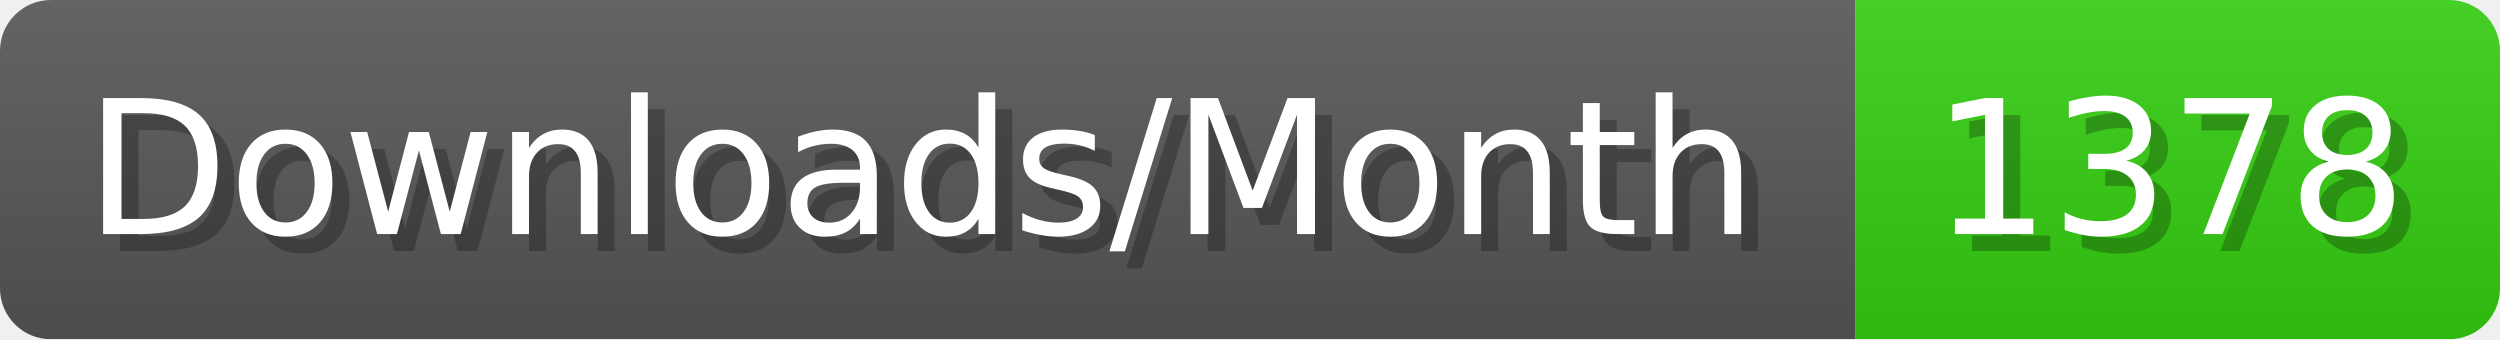
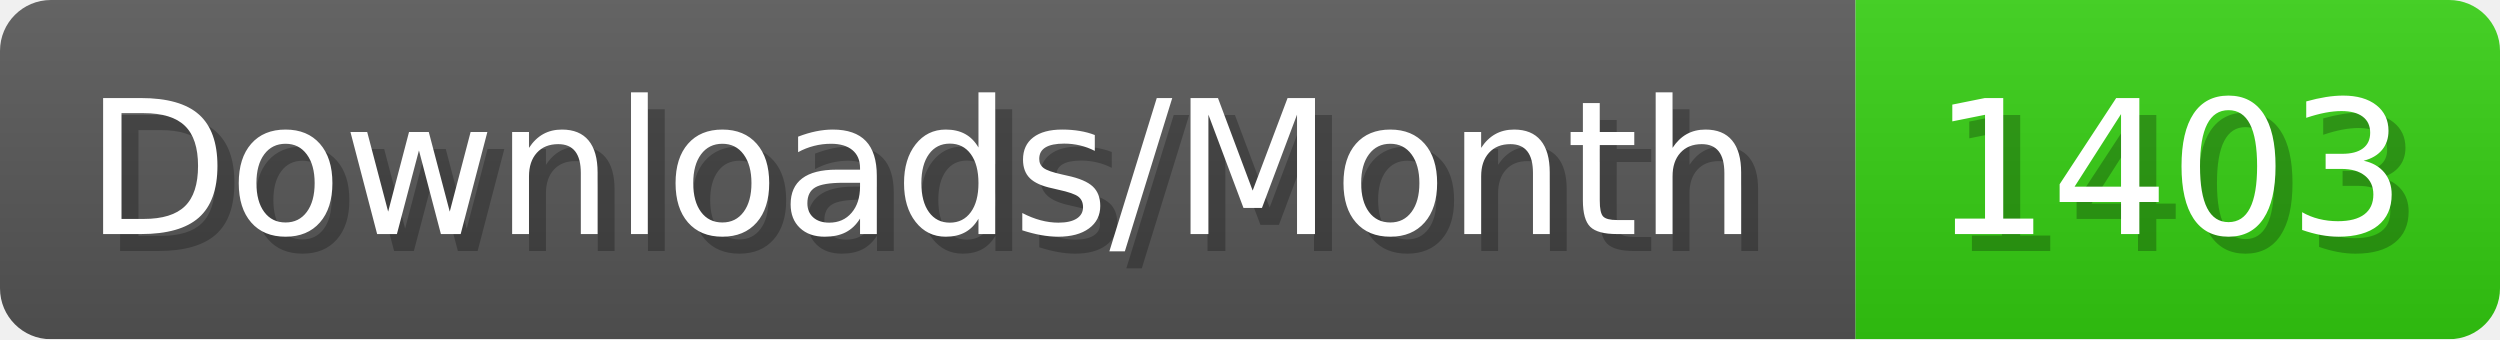
- <svg xmlns="http://www.w3.org/2000/svg" width="147.4" height="20" viewBox="0 0 1474 200" role="img" aria-label="Downloads/Month: 1378">
+ <svg xmlns="http://www.w3.org/2000/svg" width="147.4" height="20" viewBox="0 0 1474 200" role="img" aria-label="Downloads/Month: 1403">
  <linearGradient id="YlXUI" x2="0" y2="100%">
    <stop offset="0" stop-opacity=".1" stop-color="#EEE" />
    <stop offset="1" stop-opacity=".1" />
  </linearGradient>
  <mask id="JHhop">
    <rect width="1474" height="200" rx="30" fill="#FFF" />
  </mask>
  <g mask="url(#JHhop)">
    <rect width="1094" height="200" fill="#555" />
    <rect width="380" height="200" fill="#3C1" x="1094" />
    <rect width="1474" height="200" fill="url(#YlXUI)" />
  </g>
  <g aria-hidden="true" fill="#fff" text-anchor="start" font-family="Verdana,DejaVu Sans,sans-serif" font-size="110">
    <text x="60" y="148" textLength="994" fill="#000" opacity="0.25">Downloads/Month</text>
    <text x="50" y="138" textLength="994">Downloads/Month</text>
-     <text x="1149" y="148" textLength="280" fill="#000" opacity="0.25">1378</text>
-     <text x="1139" y="138" textLength="280">1378</text>
+     <text x="1149" y="148" textLength="280" fill="#000" opacity="0.25">1403</text>
+     <text x="1139" y="138" textLength="280">1403</text>
  </g>
</svg>
